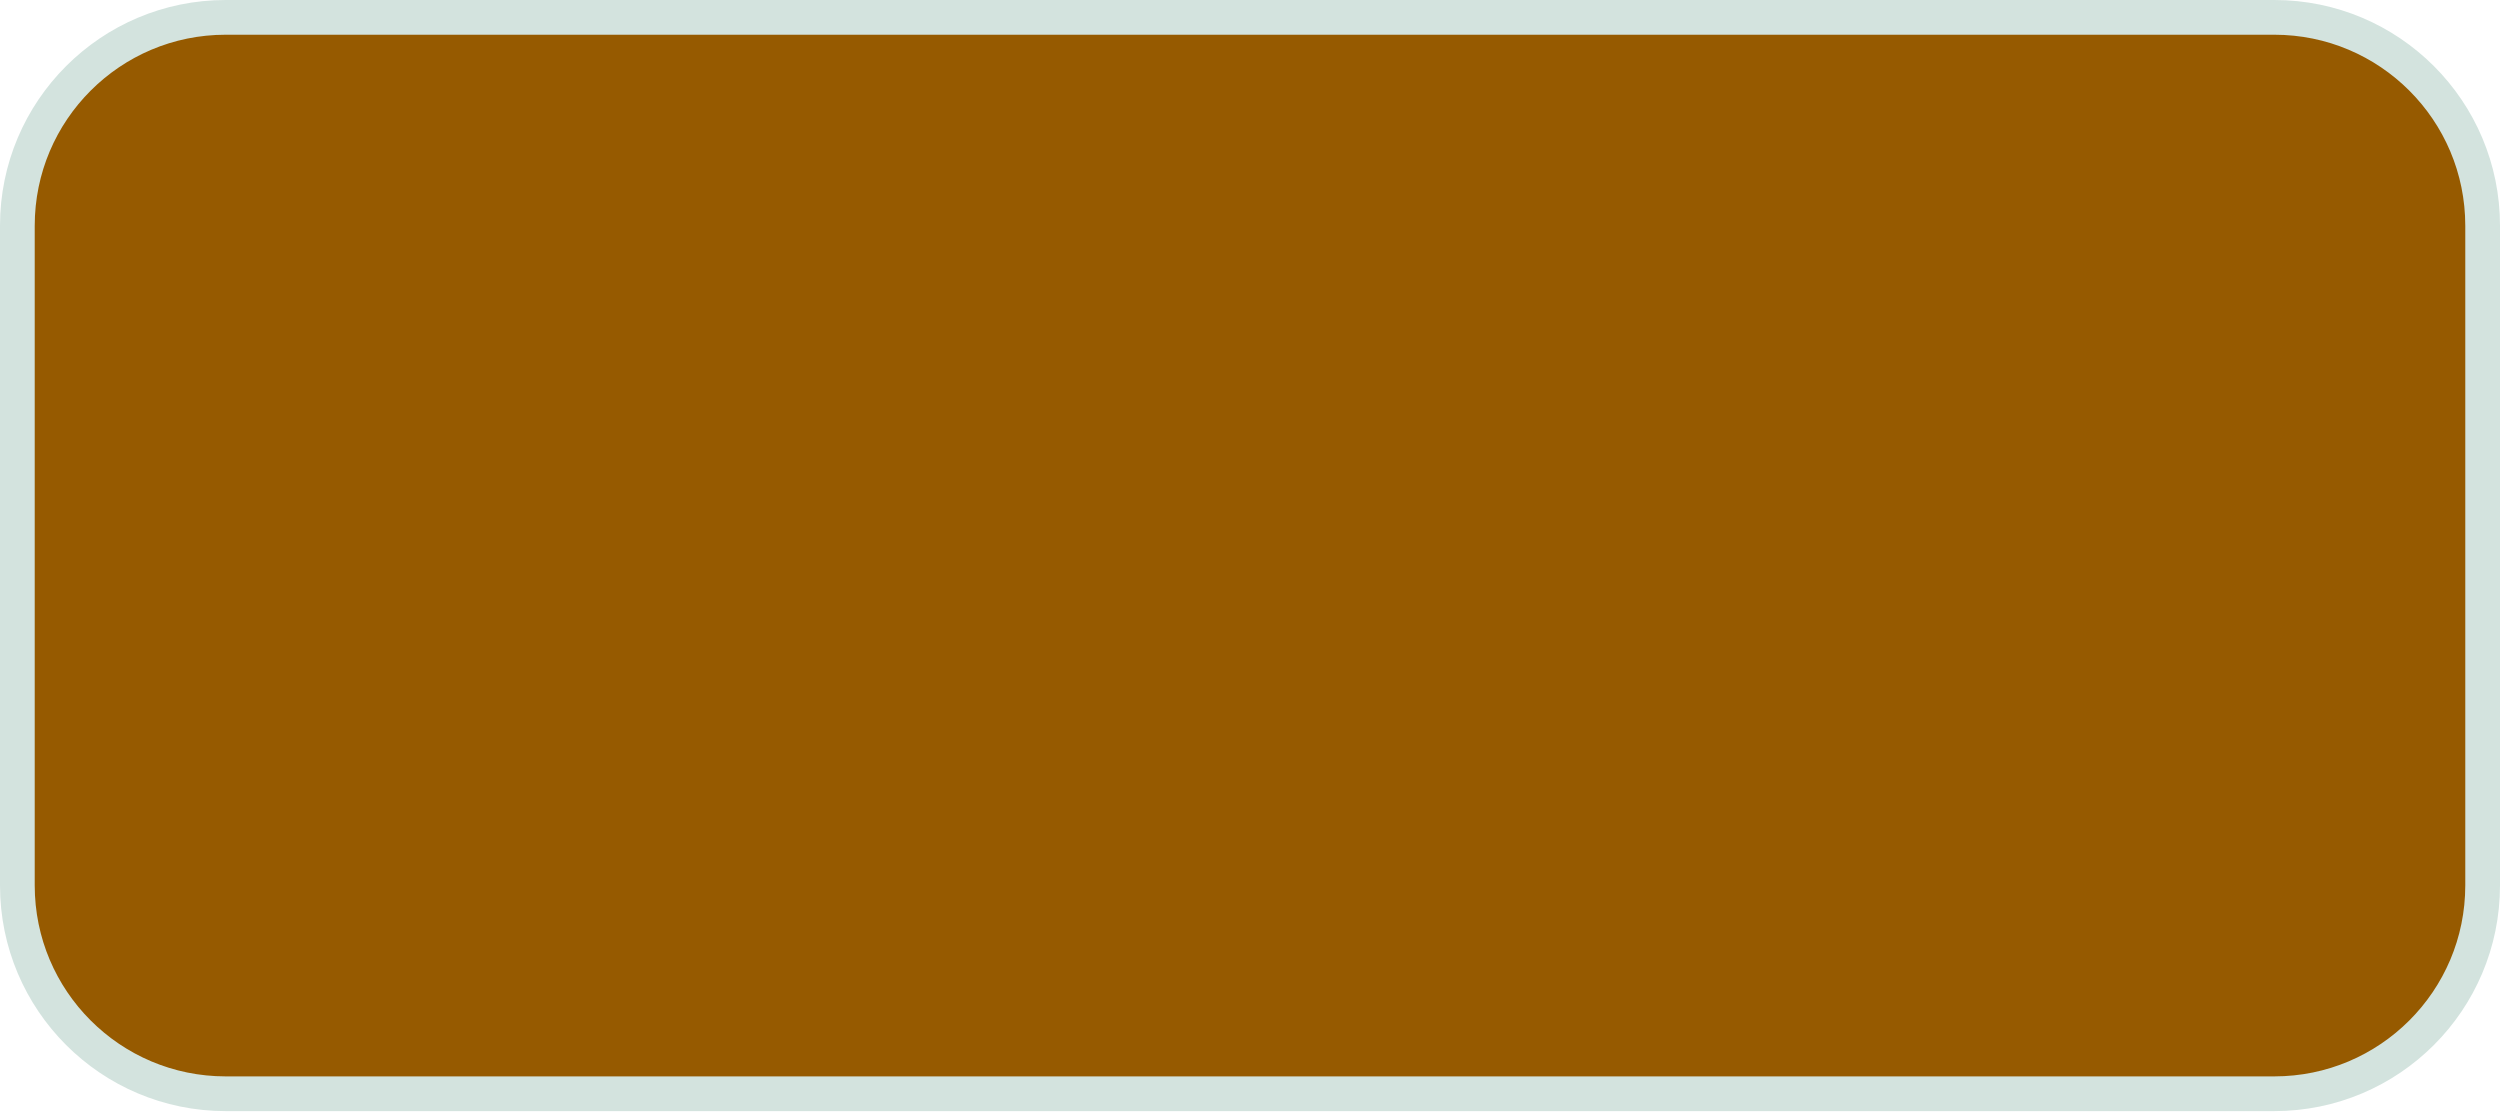
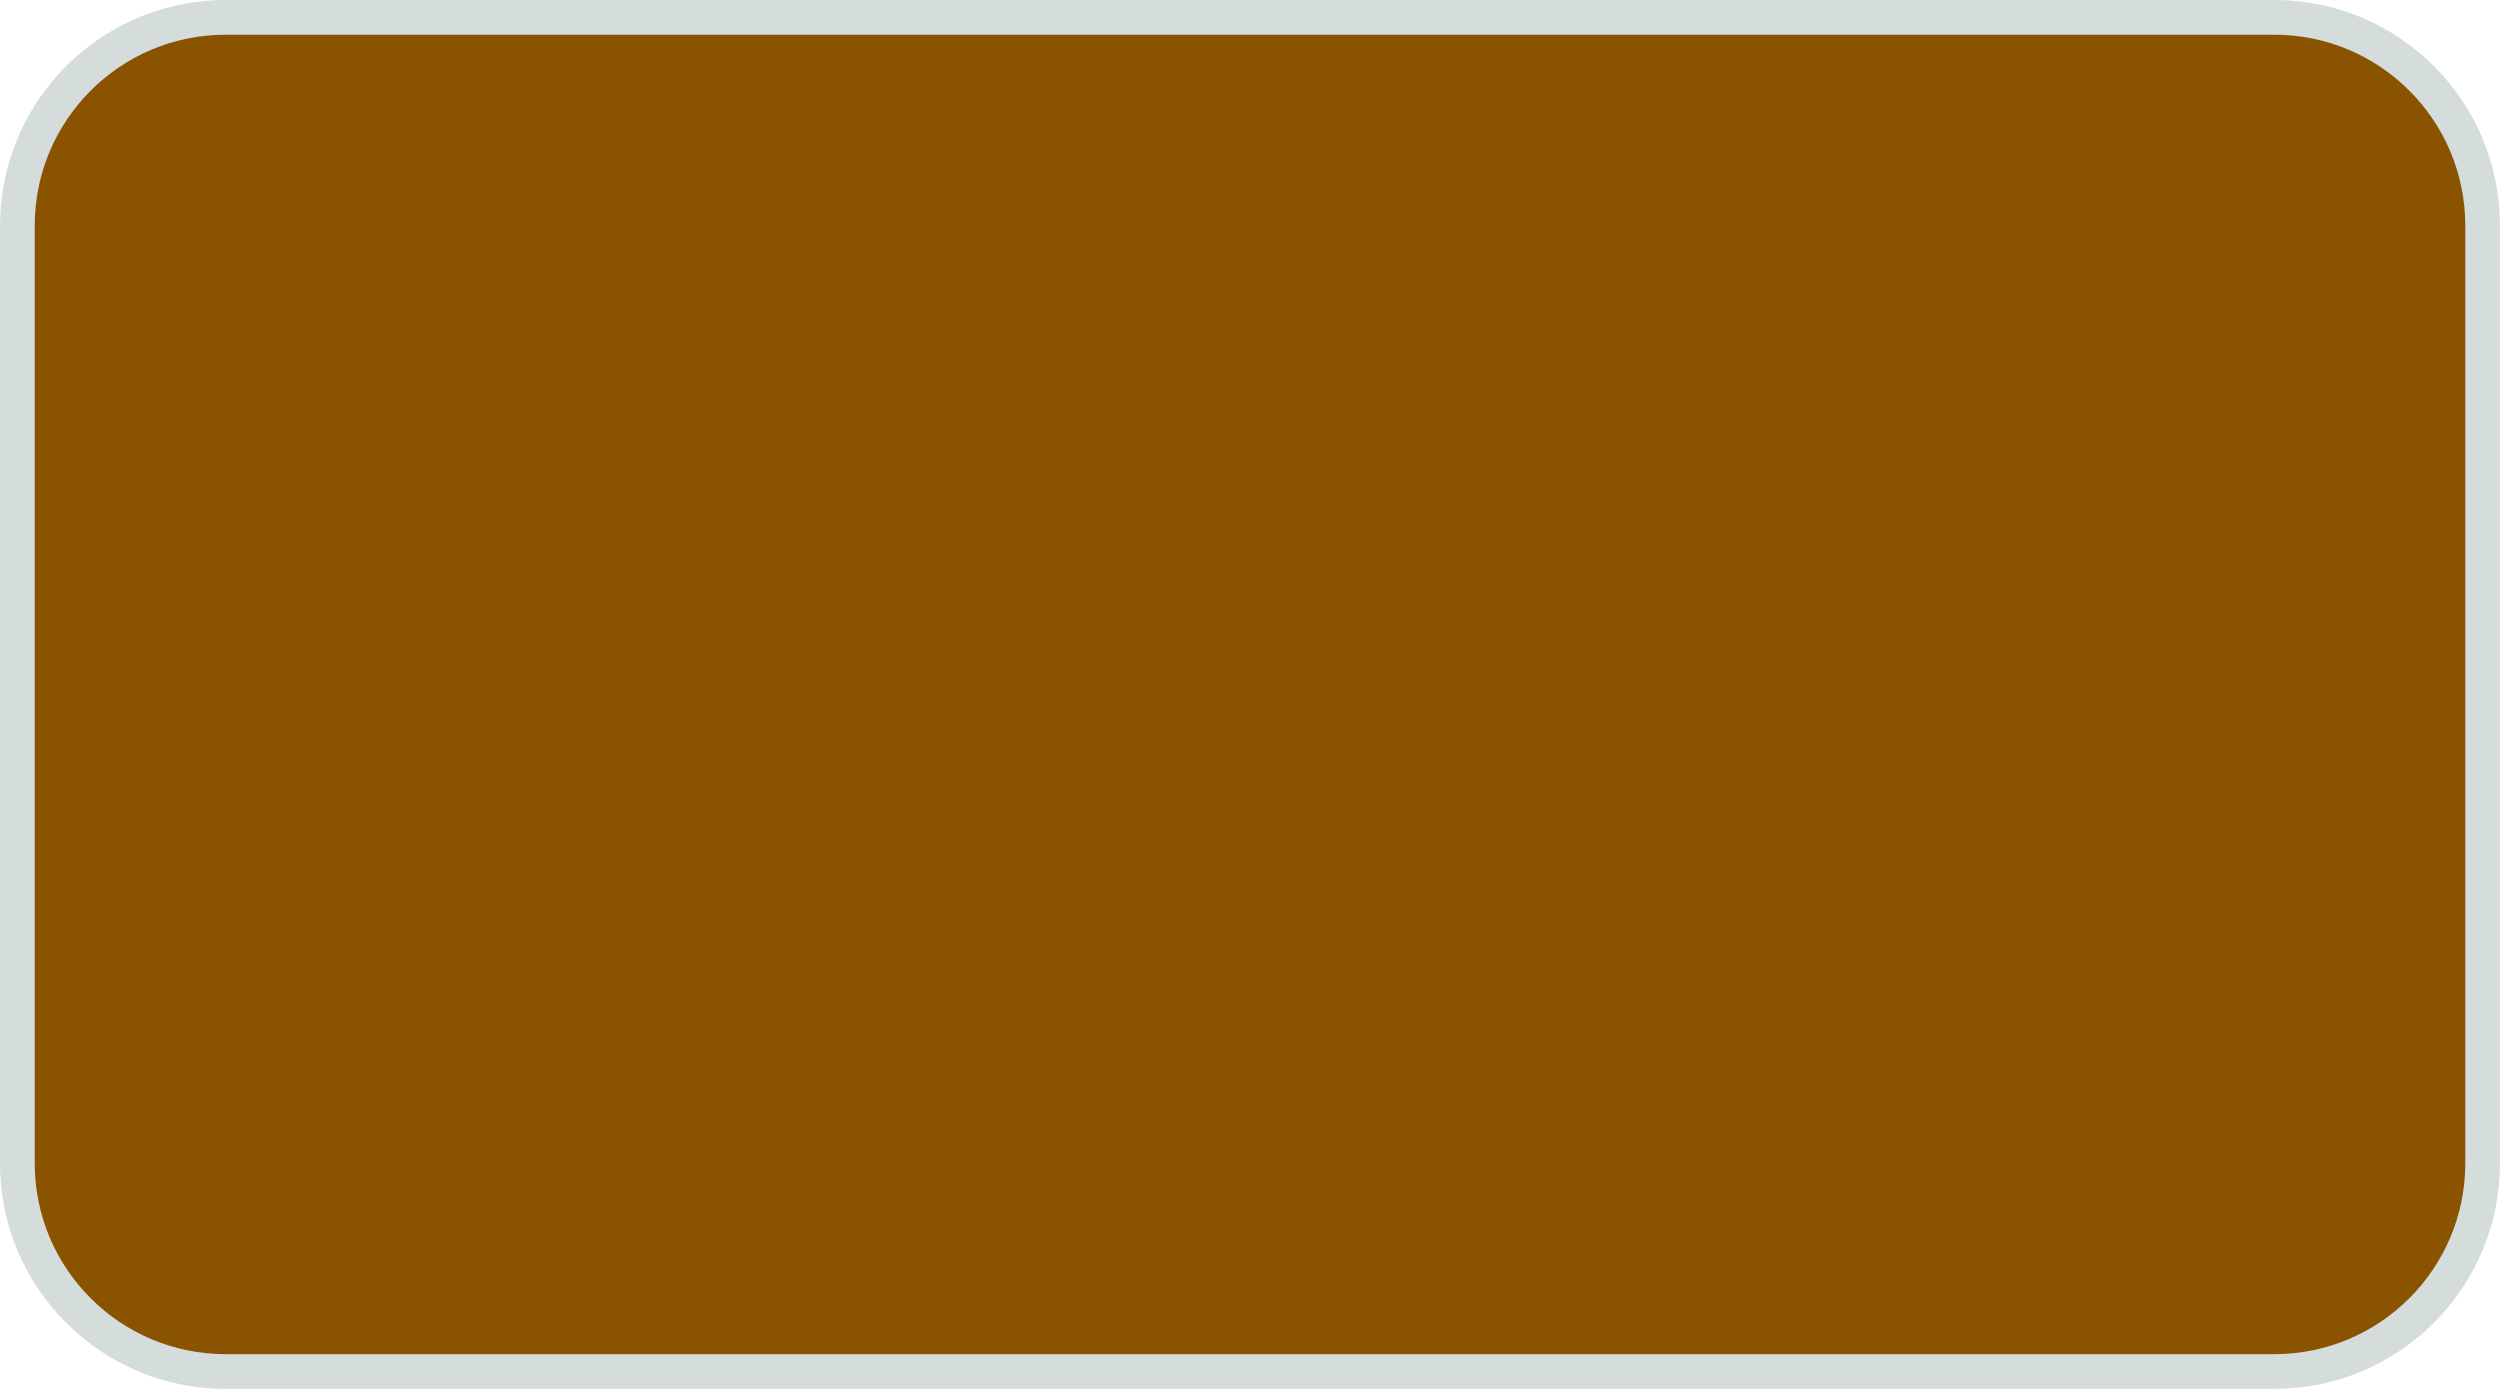
- <svg xmlns="http://www.w3.org/2000/svg" width="72" height="32" viewBox="0 0 72 32">
-   <rect x="0.5" y="0.5" width="71" height="31" rx="6" fill="#965A00" stroke="#D3E3DE" />
+ <svg xmlns="http://www.w3.org/2000/svg" width="72" height="40" viewBox="0 0 72 40">
+   <rect x="0.5" y="0.5" width="71" height="39" rx="6" fill="#8A5300" stroke="#D4DCDC" />
</svg>
